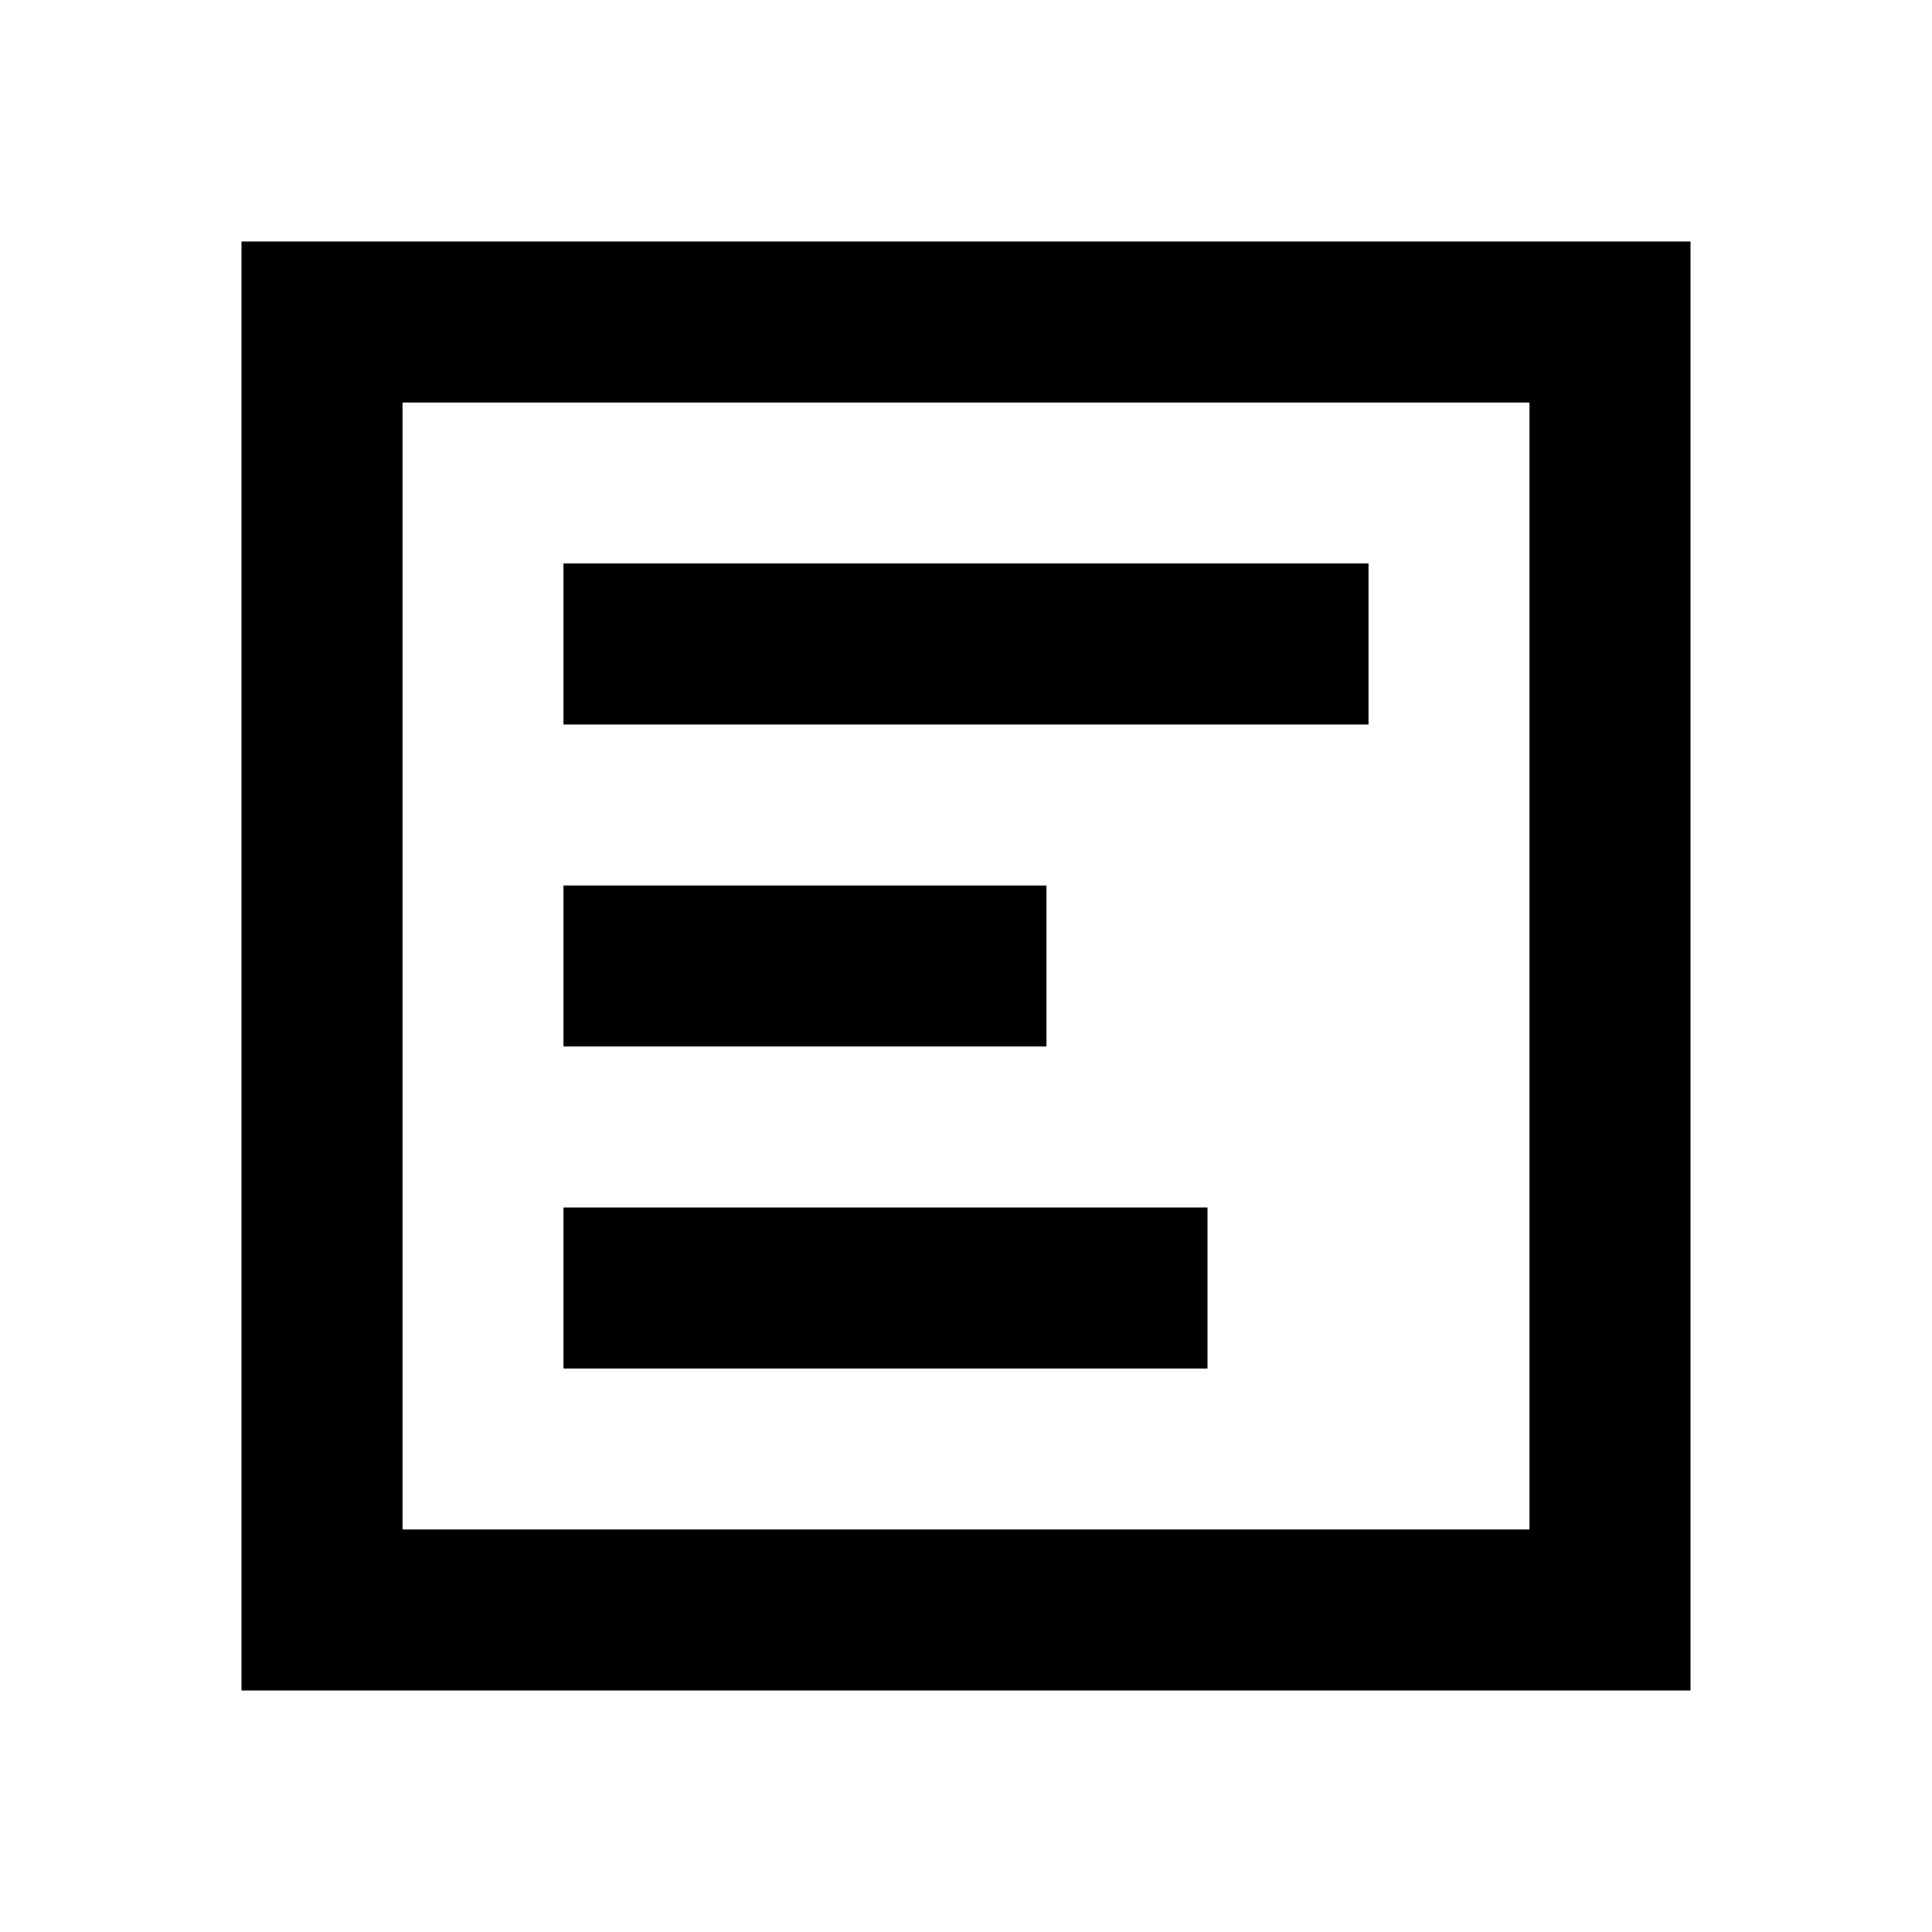
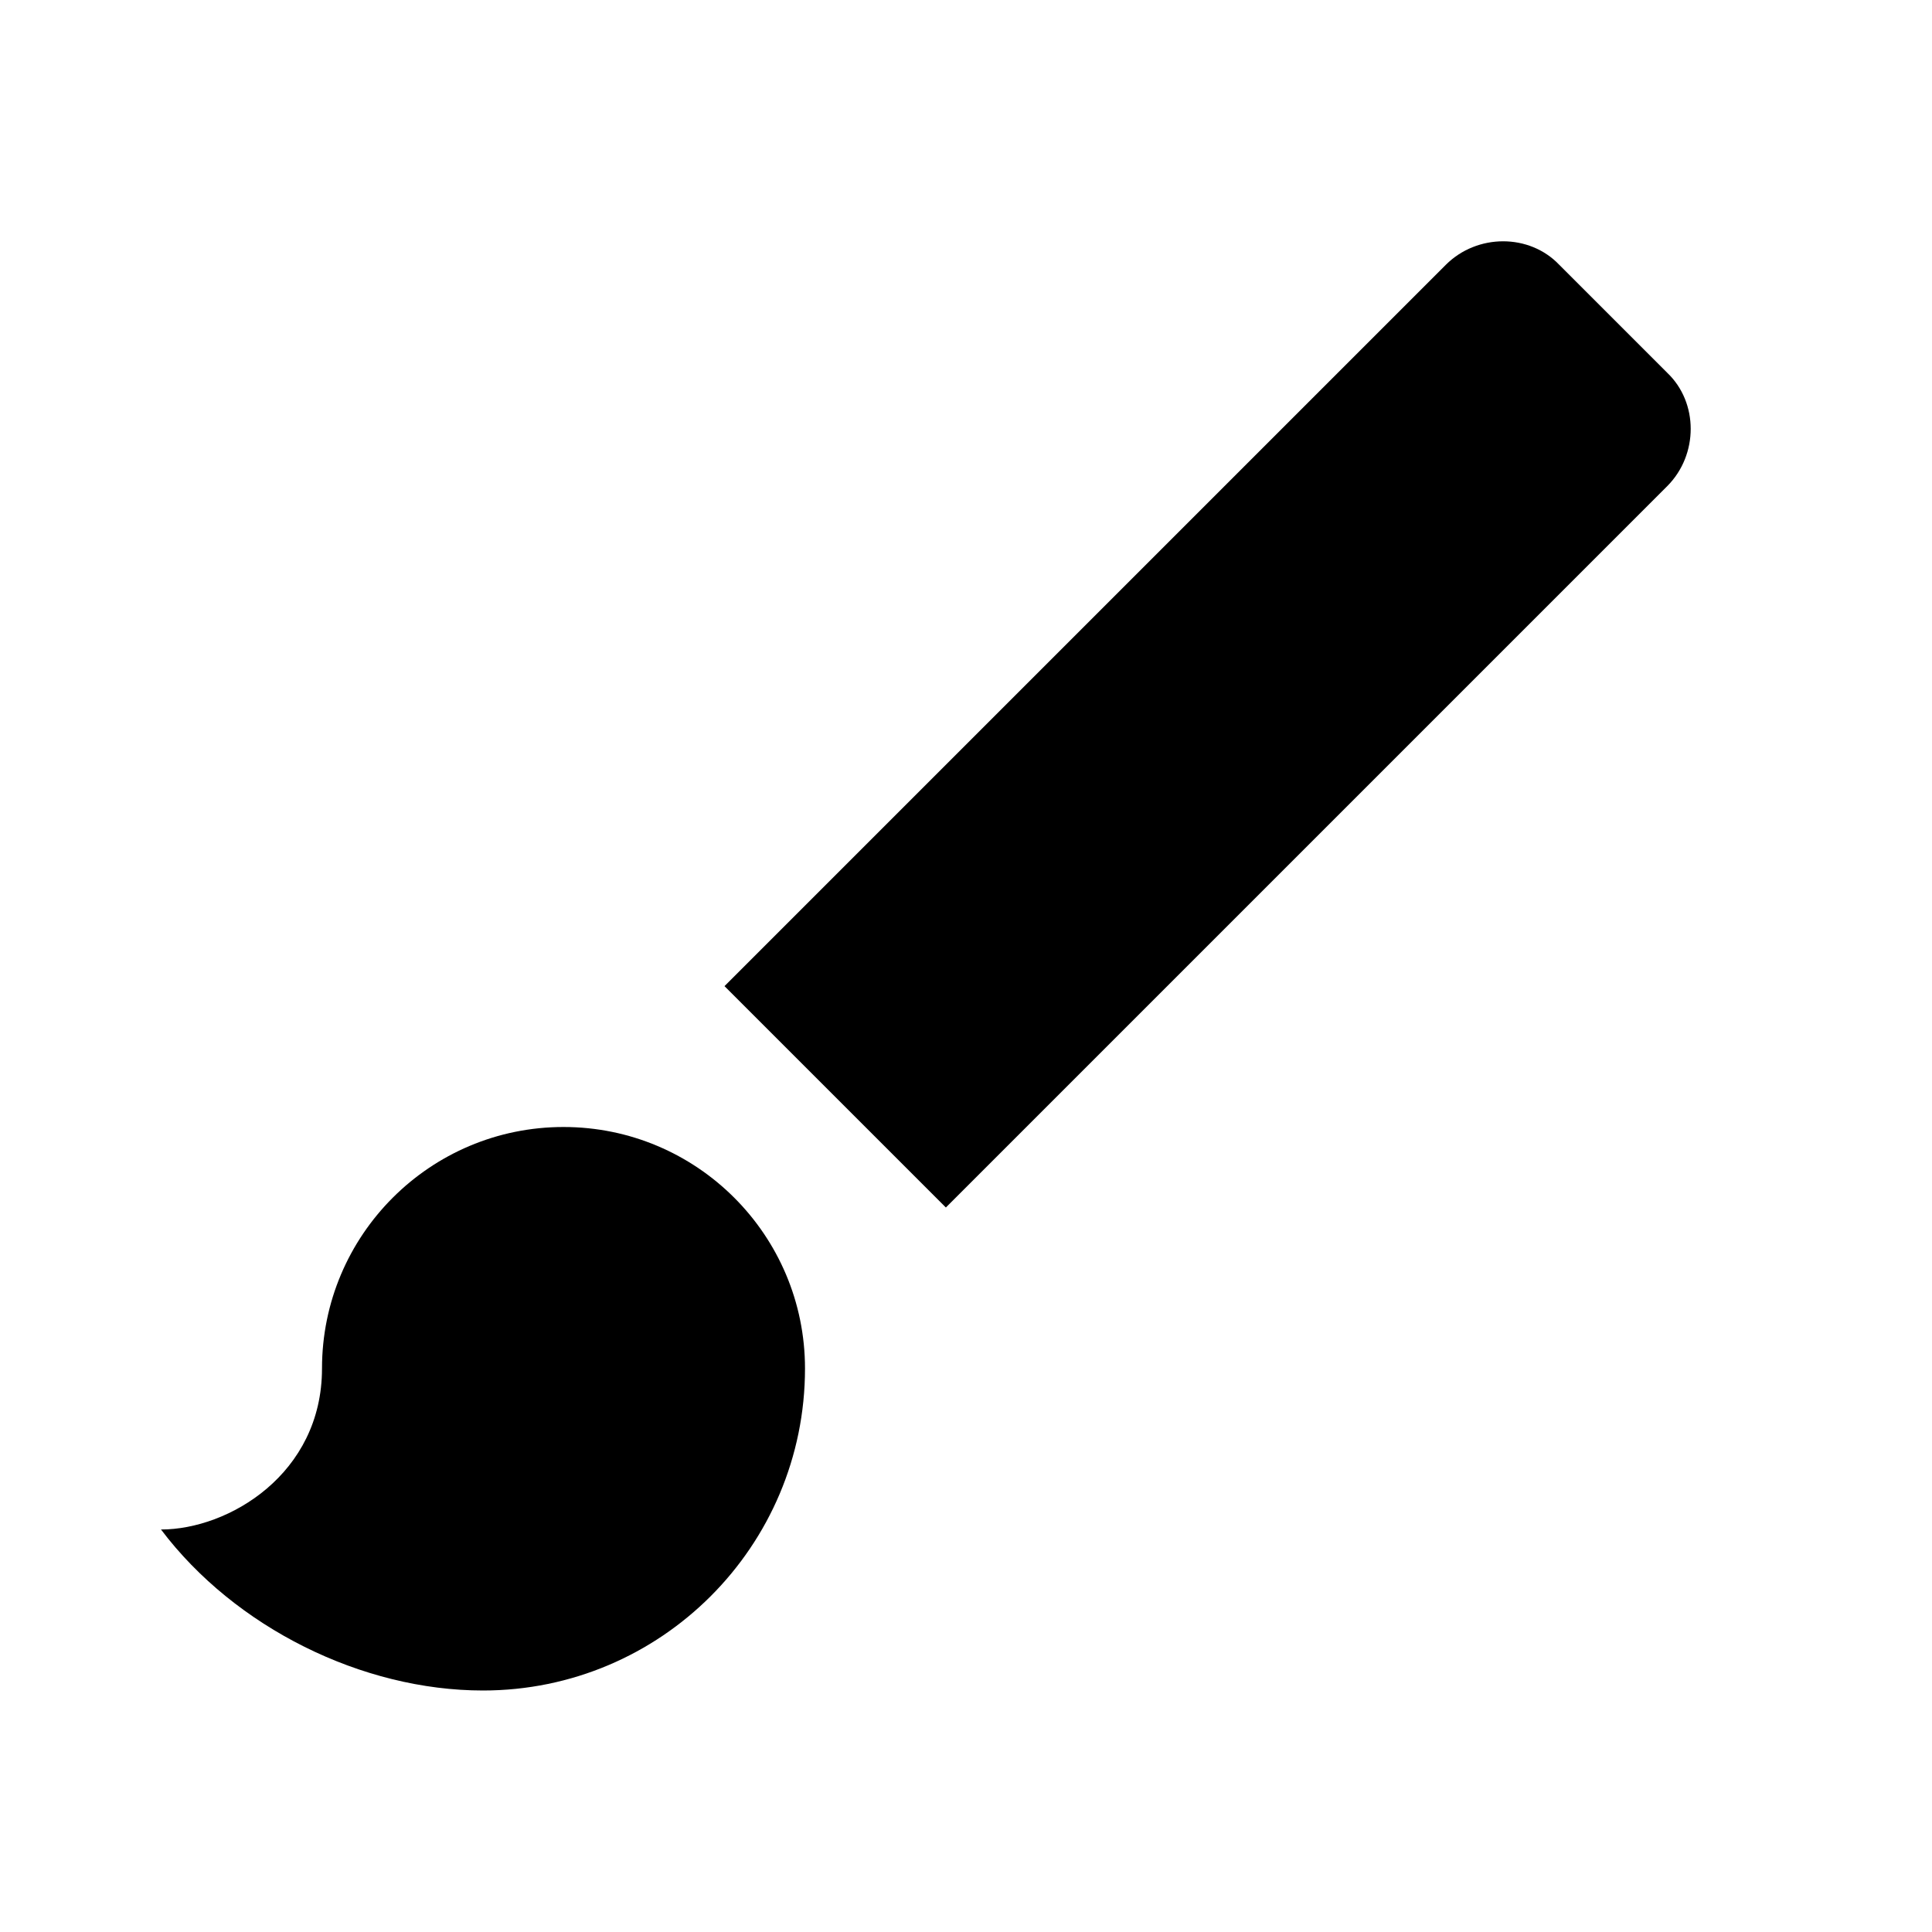
<svg xmlns="http://www.w3.org/2000/svg" role="img" viewBox="0 0 24 24">
-   <path fill="currentColor" d="M3 3h18v18H3V3zm2 2v14h14V5H5zm2 2h10v2H7V7zm0 4h6v2H7v-2zm0 4h8v2H7v-2z" />
+   <path fill="currentColor" d="m20.71 4.63-1.34-1.34c-.37-.39-1.02-.39-1.41 0L9 12.25 11.75 15l8.96-8.96c.39-.39.39-1.04 0-1.41M7 14a3 3 0 0 0-3 3c0 1.31-1.16 2-2 2 .92 1.22 2.5 2 4 2a4 4 0 0 0 4-4 3 3 0 0 0-3-3" />
</svg>
